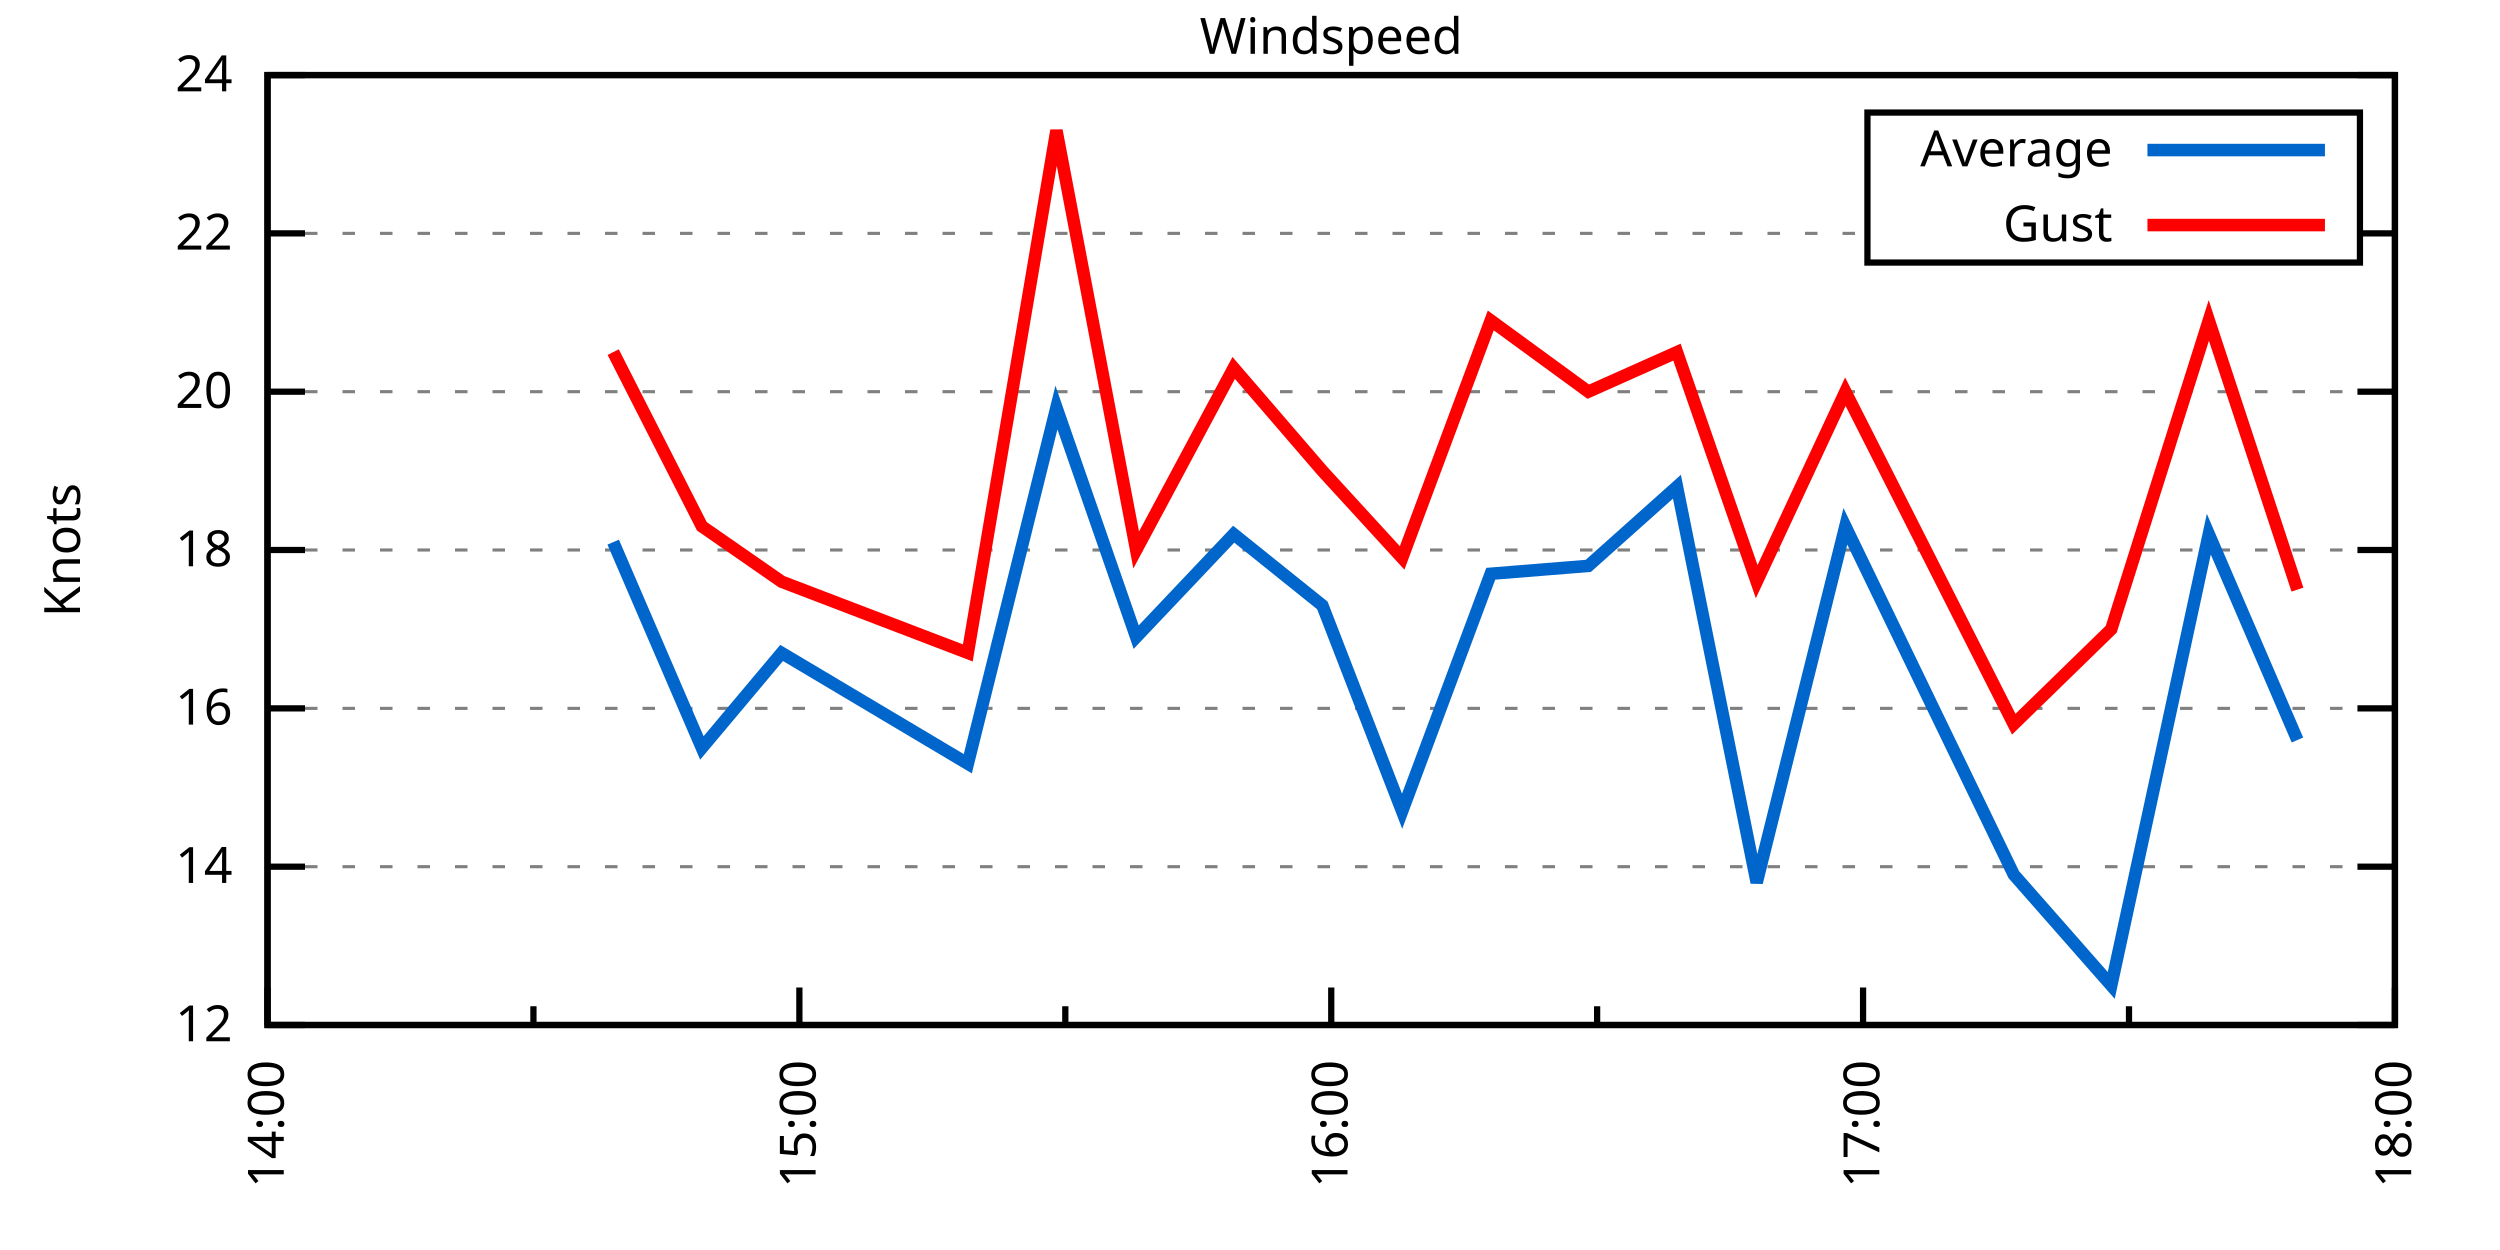
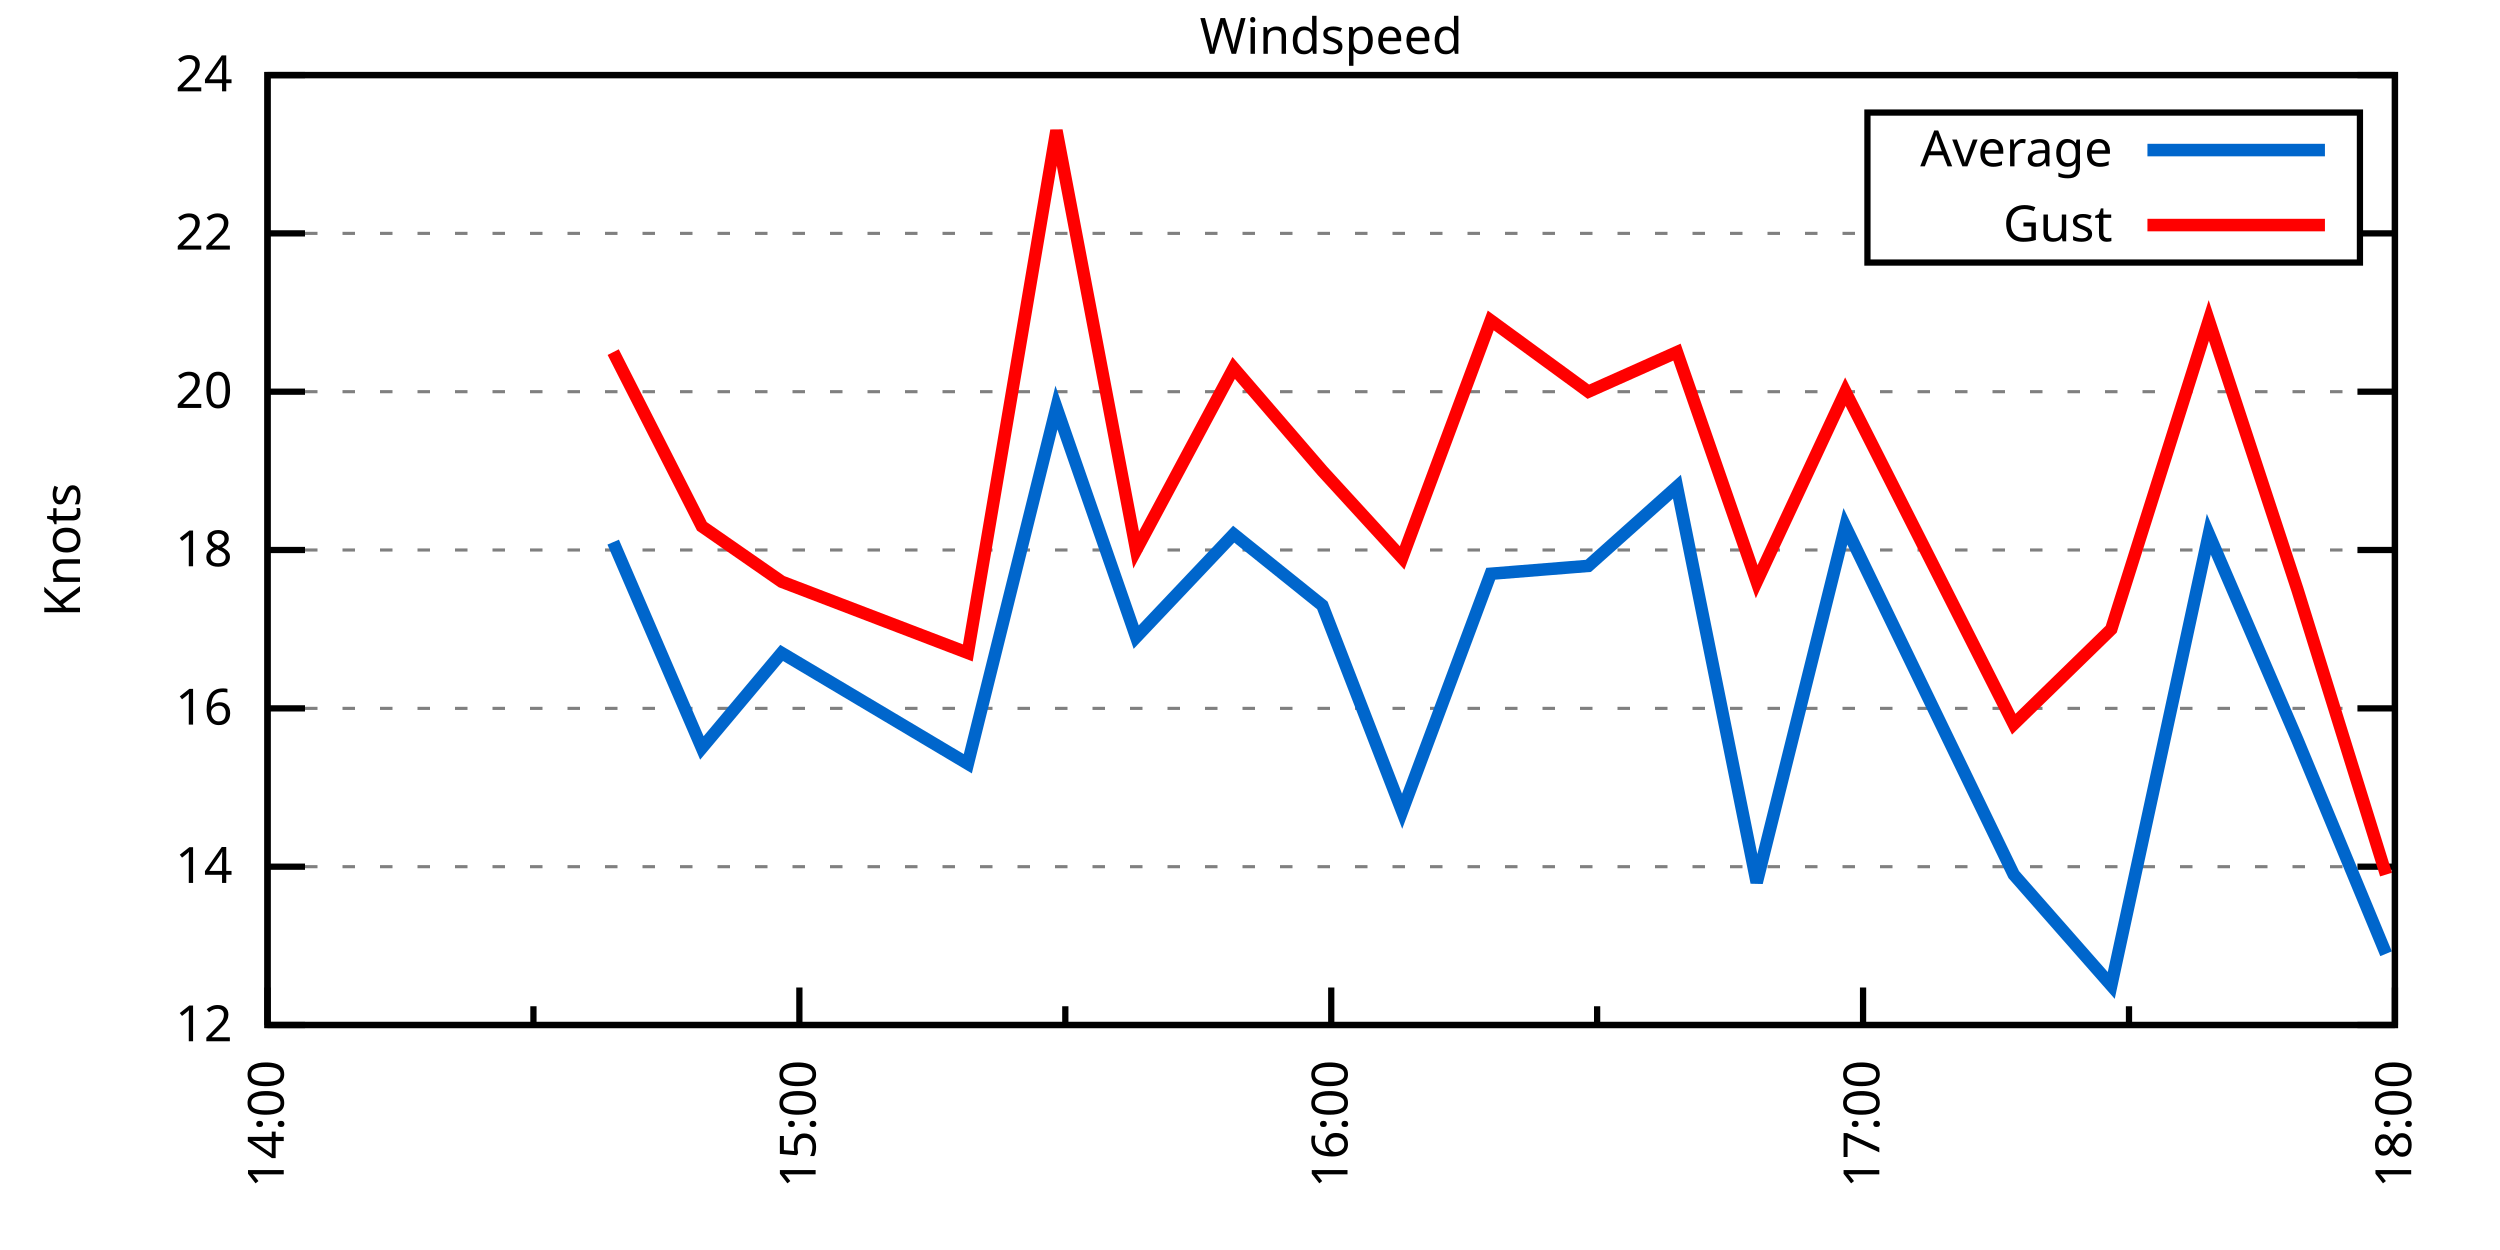
<svg xmlns="http://www.w3.org/2000/svg" xmlns:xlink="http://www.w3.org/1999/xlink" width="400" height="200" viewBox="0 0 400 200">
  <g id="gnuplot_canvas">
    <rect x="0" y="0" width="400" height="200" fill="none" />
    <defs>
      <circle id="gpDot" r="0.5" stroke-width="0.5" stroke="currentColor" />
      <path id="gpPt0" stroke-width="0.333" stroke="currentColor" d="M-1,0 h2 M0,-1 v2" />
      <path id="gpPt1" stroke-width="0.333" stroke="currentColor" d="M-1,-1 L1,1 M1,-1 L-1,1" />
      <path id="gpPt2" stroke-width="0.333" stroke="currentColor" d="M-1,0 L1,0 M0,-1 L0,1 M-1,-1 L1,1 M-1,1 L1,-1" />
      <rect id="gpPt3" stroke-width="0.333" stroke="currentColor" x="-1" y="-1" width="2" height="2" />
      <rect id="gpPt4" stroke-width="0.333" stroke="currentColor" fill="currentColor" x="-1" y="-1" width="2" height="2" />
      <circle id="gpPt5" stroke-width="0.333" stroke="currentColor" cx="0" cy="0" r="1" />
      <use xlink:href="#gpPt5" id="gpPt6" fill="currentColor" stroke="none" />
      <path id="gpPt7" stroke-width="0.333" stroke="currentColor" d="M0,-1.33 L-1.33,0.67 L1.33,0.67 z" />
      <use xlink:href="#gpPt7" id="gpPt8" fill="currentColor" stroke="none" />
      <use xlink:href="#gpPt7" id="gpPt9" stroke="currentColor" transform="rotate(180)" />
      <use xlink:href="#gpPt9" id="gpPt10" fill="currentColor" stroke="none" />
      <use xlink:href="#gpPt3" id="gpPt11" stroke="currentColor" transform="rotate(45)" />
      <use xlink:href="#gpPt11" id="gpPt12" fill="currentColor" stroke="none" />
      <path id="gpPt13" stroke-width="0.333" stroke="currentColor" d="M0,1.330 L1.265,0.411 L0.782,-1.067 L-0.782,-1.076 L-1.265,0.411 z" />
      <use xlink:href="#gpPt13" id="gpPt14" fill="currentColor" stroke="none" />
      <filter id="textbox" filterUnits="objectBoundingBox" x="0" y="0" height="1" width="1">
        <feFlood flood-color="white" flood-opacity="1" result="bgnd" />
        <feComposite in="SourceGraphic" in2="bgnd" operator="atop" />
      </filter>
      <filter id="greybox" filterUnits="objectBoundingBox" x="0" y="0" height="1" width="1">
        <feFlood flood-color="lightgrey" flood-opacity="1" result="grey" />
        <feComposite in="SourceGraphic" in2="grey" operator="atop" />
      </filter>
    </defs>
    <g fill="none" color="white" stroke="currentColor" stroke-width="1.00" stroke-linecap="butt" stroke-linejoin="miter">
</g>
    <g fill="none" color="black" stroke="currentColor" stroke-width="1.00" stroke-linecap="butt" stroke-linejoin="miter">
      <g stroke="none" shape-rendering="crispEdges">
        <polygon fill="rgb(255, 255, 255)" points="42.80,164.00 383.18,164.00 383.18,12.02 42.80,12.02 " />
      </g>
    </g>
    <g fill="none" color="black" stroke="currentColor" stroke-width="1.00" stroke-linecap="butt" stroke-linejoin="miter">
</g>
    <g fill="none" color="black" stroke="black" stroke-width="0.50" stroke-linecap="butt" stroke-linejoin="miter">
</g>
    <g fill="none" color="gray" stroke="currentColor" stroke-width="0.50" stroke-linecap="butt" stroke-linejoin="miter">
      <path stroke="gray" stroke-dasharray="2,4" class="gridline" d="M42.80,164.00 L383.19,164.00  " />
    </g>
    <g fill="none" color="gray" stroke="gray" stroke-width="1.00" stroke-linecap="butt" stroke-linejoin="miter">
</g>
    <g fill="none" color="black" stroke="currentColor" stroke-width="1.00" stroke-linecap="butt" stroke-linejoin="miter">
      <path stroke="black" d="M42.80,164.00 L48.80,164.00 M383.19,164.00 L377.19,164.00  " />
      <g transform="translate(37.20,166.60)" stroke="none" fill="black" font-family="Sans" font-size="8.00" text-anchor="end">
        <text>
          <tspan font-family="Sans"> 12</tspan>
        </text>
      </g>
    </g>
    <g fill="none" color="black" stroke="currentColor" stroke-width="1.00" stroke-linecap="butt" stroke-linejoin="miter">
</g>
    <g fill="none" color="black" stroke="black" stroke-width="0.50" stroke-linecap="butt" stroke-linejoin="miter">
</g>
    <g fill="none" color="gray" stroke="currentColor" stroke-width="0.50" stroke-linecap="butt" stroke-linejoin="miter">
      <path stroke="gray" stroke-dasharray="2,4" class="gridline" d="M42.80,138.67 L383.19,138.67  " />
    </g>
    <g fill="none" color="gray" stroke="gray" stroke-width="1.00" stroke-linecap="butt" stroke-linejoin="miter">
</g>
    <g fill="none" color="black" stroke="currentColor" stroke-width="1.00" stroke-linecap="butt" stroke-linejoin="miter">
      <path stroke="black" d="M42.80,138.67 L48.80,138.67 M383.19,138.67 L377.19,138.67  " />
      <g transform="translate(37.20,141.27)" stroke="none" fill="black" font-family="Sans" font-size="8.00" text-anchor="end">
        <text>
          <tspan font-family="Sans"> 14</tspan>
        </text>
      </g>
    </g>
    <g fill="none" color="black" stroke="currentColor" stroke-width="1.00" stroke-linecap="butt" stroke-linejoin="miter">
</g>
    <g fill="none" color="black" stroke="black" stroke-width="0.50" stroke-linecap="butt" stroke-linejoin="miter">
</g>
    <g fill="none" color="gray" stroke="currentColor" stroke-width="0.50" stroke-linecap="butt" stroke-linejoin="miter">
      <path stroke="gray" stroke-dasharray="2,4" class="gridline" d="M42.80,113.34 L383.19,113.34  " />
    </g>
    <g fill="none" color="gray" stroke="gray" stroke-width="1.00" stroke-linecap="butt" stroke-linejoin="miter">
</g>
    <g fill="none" color="black" stroke="currentColor" stroke-width="1.00" stroke-linecap="butt" stroke-linejoin="miter">
      <path stroke="black" d="M42.80,113.34 L48.80,113.34 M383.19,113.34 L377.19,113.34  " />
      <g transform="translate(37.20,115.94)" stroke="none" fill="black" font-family="Sans" font-size="8.00" text-anchor="end">
        <text>
          <tspan font-family="Sans"> 16</tspan>
        </text>
      </g>
    </g>
    <g fill="none" color="black" stroke="currentColor" stroke-width="1.00" stroke-linecap="butt" stroke-linejoin="miter">
</g>
    <g fill="none" color="black" stroke="black" stroke-width="0.50" stroke-linecap="butt" stroke-linejoin="miter">
</g>
    <g fill="none" color="gray" stroke="currentColor" stroke-width="0.50" stroke-linecap="butt" stroke-linejoin="miter">
      <path stroke="gray" stroke-dasharray="2,4" class="gridline" d="M42.80,88.00 L383.19,88.00  " />
    </g>
    <g fill="none" color="gray" stroke="gray" stroke-width="1.00" stroke-linecap="butt" stroke-linejoin="miter">
</g>
    <g fill="none" color="black" stroke="currentColor" stroke-width="1.00" stroke-linecap="butt" stroke-linejoin="miter">
      <path stroke="black" d="M42.80,88.00 L48.80,88.00 M383.19,88.00 L377.19,88.00  " />
      <g transform="translate(37.20,90.60)" stroke="none" fill="black" font-family="Sans" font-size="8.00" text-anchor="end">
        <text>
          <tspan font-family="Sans"> 18</tspan>
        </text>
      </g>
    </g>
    <g fill="none" color="black" stroke="currentColor" stroke-width="1.00" stroke-linecap="butt" stroke-linejoin="miter">
</g>
    <g fill="none" color="black" stroke="black" stroke-width="0.50" stroke-linecap="butt" stroke-linejoin="miter">
</g>
    <g fill="none" color="gray" stroke="currentColor" stroke-width="0.50" stroke-linecap="butt" stroke-linejoin="miter">
      <path stroke="gray" stroke-dasharray="2,4" class="gridline" d="M42.80,62.67 L383.19,62.67  " />
    </g>
    <g fill="none" color="gray" stroke="gray" stroke-width="1.00" stroke-linecap="butt" stroke-linejoin="miter">
</g>
    <g fill="none" color="black" stroke="currentColor" stroke-width="1.00" stroke-linecap="butt" stroke-linejoin="miter">
      <path stroke="black" d="M42.80,62.67 L48.80,62.67 M383.19,62.67 L377.19,62.67  " />
      <g transform="translate(37.20,65.27)" stroke="none" fill="black" font-family="Sans" font-size="8.00" text-anchor="end">
        <text>
          <tspan font-family="Sans"> 20</tspan>
        </text>
      </g>
    </g>
    <g fill="none" color="black" stroke="currentColor" stroke-width="1.00" stroke-linecap="butt" stroke-linejoin="miter">
</g>
    <g fill="none" color="black" stroke="black" stroke-width="0.50" stroke-linecap="butt" stroke-linejoin="miter">
</g>
    <g fill="none" color="gray" stroke="currentColor" stroke-width="0.50" stroke-linecap="butt" stroke-linejoin="miter">
      <path stroke="gray" stroke-dasharray="2,4" class="gridline" d="M42.80,37.34 L298.79,37.34 M377.59,37.34 L383.19,37.34  " />
    </g>
    <g fill="none" color="gray" stroke="gray" stroke-width="1.00" stroke-linecap="butt" stroke-linejoin="miter">
</g>
    <g fill="none" color="black" stroke="currentColor" stroke-width="1.00" stroke-linecap="butt" stroke-linejoin="miter">
      <path stroke="black" d="M42.80,37.34 L48.80,37.34 M383.19,37.34 L377.19,37.34  " />
      <g transform="translate(37.20,39.94)" stroke="none" fill="black" font-family="Sans" font-size="8.00" text-anchor="end">
        <text>
          <tspan font-family="Sans"> 22</tspan>
        </text>
      </g>
    </g>
    <g fill="none" color="black" stroke="currentColor" stroke-width="1.00" stroke-linecap="butt" stroke-linejoin="miter">
</g>
    <g fill="none" color="black" stroke="black" stroke-width="0.50" stroke-linecap="butt" stroke-linejoin="miter">
</g>
    <g fill="none" color="gray" stroke="currentColor" stroke-width="0.50" stroke-linecap="butt" stroke-linejoin="miter">
      <path stroke="gray" stroke-dasharray="2,4" class="gridline" d="M42.80,12.01 L383.19,12.01  " />
    </g>
    <g fill="none" color="gray" stroke="gray" stroke-width="1.00" stroke-linecap="butt" stroke-linejoin="miter">
</g>
    <g fill="none" color="black" stroke="currentColor" stroke-width="1.00" stroke-linecap="butt" stroke-linejoin="miter">
      <path stroke="black" d="M42.80,12.01 L48.80,12.01 M383.19,12.01 L377.19,12.01  " />
      <g transform="translate(37.20,14.61)" stroke="none" fill="black" font-family="Sans" font-size="8.00" text-anchor="end">
        <text>
          <tspan font-family="Sans"> 24</tspan>
        </text>
      </g>
    </g>
    <g fill="none" color="black" stroke="currentColor" stroke-width="1.00" stroke-linecap="butt" stroke-linejoin="miter">
      <path stroke="black" d="M42.80,164.00 L42.80,158.00  " />
      <g transform="translate(45.40,169.60) rotate(270)" stroke="none" fill="black" font-family="Sans" font-size="8.00" text-anchor="end">
        <text>
          <tspan font-family="Sans">14:00</tspan>
        </text>
      </g>
    </g>
    <g fill="none" color="black" stroke="currentColor" stroke-width="1.00" stroke-linecap="butt" stroke-linejoin="miter">
      <path stroke="black" d="M85.35,164.00 L85.35,161.00 M127.90,164.00 L127.90,158.00  " />
      <g transform="translate(130.50,169.60) rotate(270)" stroke="none" fill="black" font-family="Sans" font-size="8.00" text-anchor="end">
        <text>
          <tspan font-family="Sans">15:00</tspan>
        </text>
      </g>
    </g>
    <g fill="none" color="black" stroke="currentColor" stroke-width="1.00" stroke-linecap="butt" stroke-linejoin="miter">
      <path stroke="black" d="M170.45,164.00 L170.45,161.00 M213.00,164.00 L213.00,158.00  " />
      <g transform="translate(215.60,169.60) rotate(270)" stroke="none" fill="black" font-family="Sans" font-size="8.00" text-anchor="end">
        <text>
          <tspan font-family="Sans">16:00</tspan>
        </text>
      </g>
    </g>
    <g fill="none" color="black" stroke="currentColor" stroke-width="1.00" stroke-linecap="butt" stroke-linejoin="miter">
      <path stroke="black" d="M255.54,164.00 L255.54,161.00 M298.09,164.00 L298.09,158.00  " />
      <g transform="translate(300.69,169.60) rotate(270)" stroke="none" fill="black" font-family="Sans" font-size="8.00" text-anchor="end">
        <text>
          <tspan font-family="Sans">17:00</tspan>
        </text>
      </g>
    </g>
    <g fill="none" color="black" stroke="currentColor" stroke-width="1.00" stroke-linecap="butt" stroke-linejoin="miter">
      <path stroke="black" d="M340.64,164.00 L340.64,161.00 M383.19,164.00 L383.19,158.00  " />
      <g transform="translate(385.79,169.60) rotate(270)" stroke="none" fill="black" font-family="Sans" font-size="8.00" text-anchor="end">
        <text>
          <tspan font-family="Sans">18:00</tspan>
        </text>
      </g>
    </g>
    <g fill="none" color="black" stroke="currentColor" stroke-width="1.00" stroke-linecap="butt" stroke-linejoin="miter">
</g>
    <g fill="none" color="black" stroke="currentColor" stroke-width="1.00" stroke-linecap="butt" stroke-linejoin="miter">
      <path stroke="black" d="M42.80,12.01 L42.80,164.00 L383.19,164.00 L383.19,12.01 L42.80,12.01 Z  " />
    </g>
    <g fill="none" color="black" stroke="currentColor" stroke-width="1.00" stroke-linecap="butt" stroke-linejoin="miter">
      <g transform="translate(12.80,88.01) rotate(270)" stroke="none" fill="black" font-family="Sans" font-size="8.00" text-anchor="middle">
        <text>
          <tspan font-family="Sans">Knots</tspan>
        </text>
      </g>
    </g>
    <g fill="none" color="black" stroke="currentColor" stroke-width="1.00" stroke-linecap="butt" stroke-linejoin="miter">
</g>
    <g fill="none" color="black" stroke="currentColor" stroke-width="1.00" stroke-linecap="butt" stroke-linejoin="miter">
      <path stroke="black" d="M298.79,42.01 L298.79,18.01 L377.59,18.01 L377.59,42.01 L298.79,42.01 Z  " />
    </g>
    <g id="Windspeed_plot_1">
      <g fill="none" color="white" stroke="black" stroke-width="2.00" stroke-linecap="butt" stroke-linejoin="miter">
</g>
      <g fill="none" color="black" stroke="currentColor" stroke-width="2.00" stroke-linecap="butt" stroke-linejoin="miter">
        <g transform="translate(337.99,26.61)" stroke="none" fill="black" font-family="Sans" font-size="8.00" text-anchor="end">
          <text>
            <tspan font-family="Sans">Average</tspan>
          </text>
        </g>
      </g>
      <g fill="none" color="black" stroke="currentColor" stroke-width="2.00" stroke-linecap="butt" stroke-linejoin="miter">
-         <path stroke="rgb(  0, 102, 204)" d="M343.59,24.01 L371.99,24.01 M98.11,86.74 L112.30,119.67 L125.06,104.47 L154.85,122.20 L169.03,65.21 L181.79,101.94   L197.39,85.47 L211.58,96.87 L224.34,129.80 L238.52,91.80 L254.13,90.54 L268.31,77.87 L281.07,141.20 L295.26,84.21   L322.20,139.93 L337.80,157.67 L353.41,85.47 L367.59,118.40  " />
+         <path stroke="rgb(  0, 102, 204)" d="M343.59,24.01 L371.99,24.01 M98.11,86.74 L112.30,119.67 L125.06,104.47 L154.85,122.20 L169.03,65.21 L181.79,101.94   L197.39,85.47 L211.58,96.87 L224.34,129.80 L238.52,91.80 L254.13,90.54 L268.31,77.87 L281.07,141.20 L295.26,84.21   L322.20,139.93 L337.80,157.67 L353.41,85.47 L367.59,118.40 L381.77,152.60  " />
      </g>
    </g>
    <g id="Windspeed_plot_2">
      <g fill="none" color="black" stroke="currentColor" stroke-width="2.00" stroke-linecap="butt" stroke-linejoin="miter">
        <g transform="translate(337.99,38.61)" stroke="none" fill="black" font-family="Sans" font-size="8.00" text-anchor="end">
          <text>
            <tspan font-family="Sans">Gust</tspan>
          </text>
        </g>
      </g>
      <g fill="none" color="black" stroke="currentColor" stroke-width="2.00" stroke-linecap="butt" stroke-linejoin="miter">
-         <path stroke="rgb(255,   0,   0)" d="M343.59,36.01 L371.99,36.01 M98.11,56.34 L112.30,84.21 L125.06,93.07 L154.85,104.47 L169.03,20.88 L181.79,88.00   L197.39,58.87 L211.58,75.34 L224.34,89.27 L238.52,51.27 L254.13,62.67 L268.31,56.34 L281.07,93.07 L295.26,62.67   L322.20,115.87 L337.80,100.67 L353.41,51.27 L367.59,94.34  " />
+         <path stroke="rgb(255,   0,   0)" d="M343.59,36.01 L371.99,36.01 M98.11,56.34 L112.30,84.21 L125.06,93.07 L154.85,104.47 L169.03,20.88 L181.79,88.00   L197.39,58.87 L211.58,75.34 L224.34,89.27 L238.52,51.27 L254.13,62.67 L268.31,56.34 L281.07,93.07 L295.26,62.67   L322.20,115.87 L337.80,100.67 L353.41,51.27 L367.59,94.34 L381.77,139.93  " />
      </g>
    </g>
    <g fill="none" color="black" stroke="currentColor" stroke-width="2.00" stroke-linecap="butt" stroke-linejoin="miter">
</g>
    <g fill="none" color="black" stroke="black" stroke-width="1.00" stroke-linecap="butt" stroke-linejoin="miter">
</g>
    <g fill="none" color="black" stroke="currentColor" stroke-width="1.00" stroke-linecap="butt" stroke-linejoin="miter">
      <path stroke="black" d="M42.80,12.01 L42.80,164.00 L383.19,164.00 L383.19,12.01 L42.80,12.01 Z  " />
    </g>
    <g fill="none" color="black" stroke="currentColor" stroke-width="1.00" stroke-linecap="butt" stroke-linejoin="miter">
      <g transform="translate(212.99,8.61)" stroke="none" fill="black" font-family="Sans" font-size="8.00" text-anchor="middle">
        <text>
          <tspan font-family="Sans">Windspeed</tspan>
        </text>
      </g>
    </g>
    <g fill="none" color="black" stroke="currentColor" stroke-width="1.00" stroke-linecap="butt" stroke-linejoin="miter">
</g>
  </g>
</svg>
